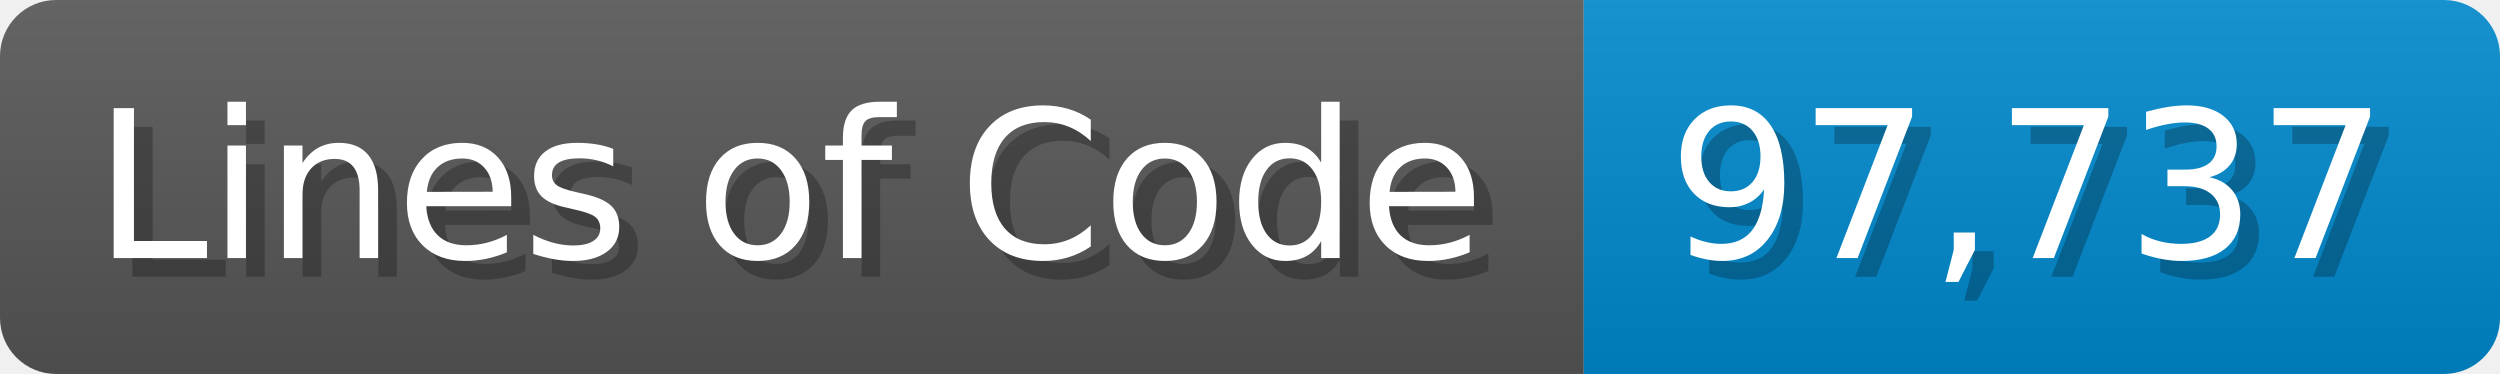
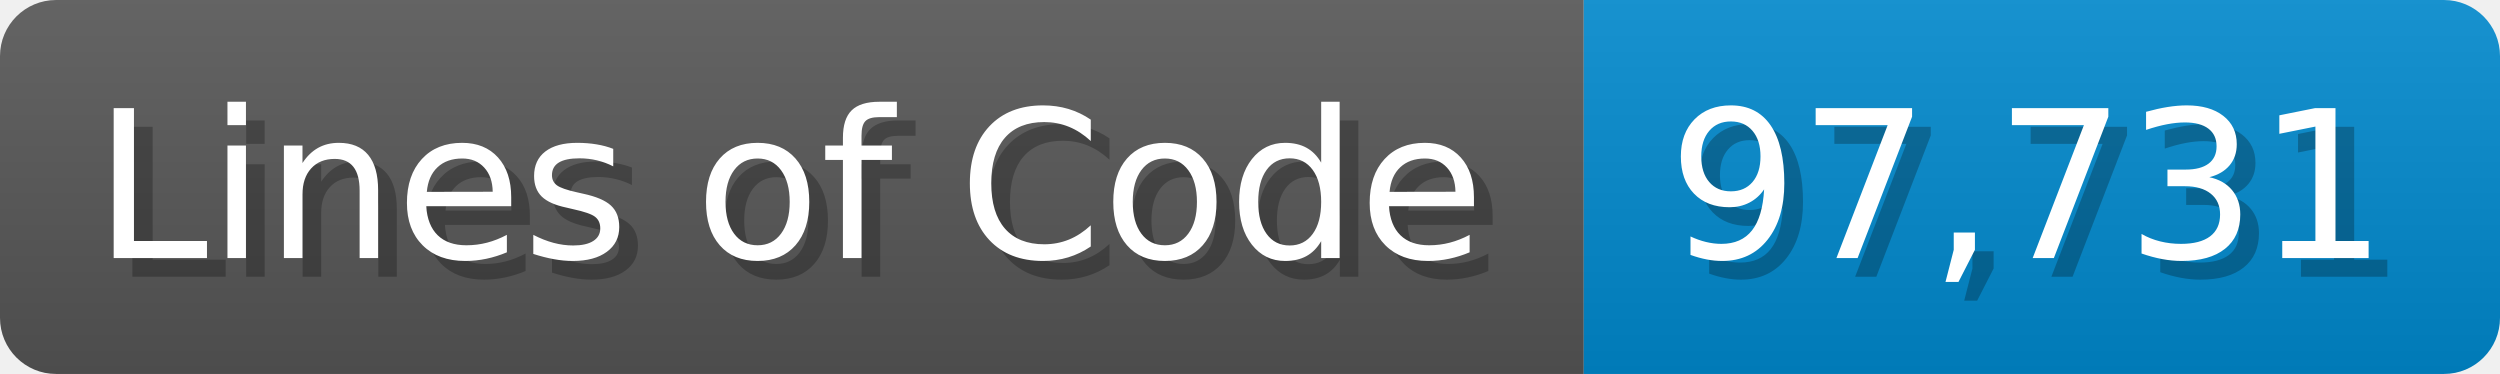
<svg xmlns="http://www.w3.org/2000/svg" width="133.7" height="20" viewBox="0 0 1337 200">
  <linearGradient id="a" x2="0" y2="100%">
    <stop offset="0" stop-opacity=".1" stop-color="#EEE" />
    <stop offset="1" stop-opacity=".1" />
  </linearGradient>
  <mask id="m">
    <rect width="1337" height="200" rx="30" fill="#FFF" />
  </mask>
  <g mask="url(#m)">
    <rect width="847" height="200" fill="#555" />
    <rect width="490" height="200" fill="#08C" x="847" />
    <rect width="1337" height="200" fill="url(#a)" />
  </g>
  <g fill="#fff" text-anchor="start" font-family="Verdana,DejaVu Sans,sans-serif" font-size="110">
    <text x="60" y="148" textLength="747" fill="#000" opacity="0.25">Lines of Code</text>
    <text x="50" y="138" textLength="747">Lines of Code</text>
-     <text x="902" y="148" textLength="390" fill="#000" opacity="0.25">97,737</text>
-     <text x="892" y="138" textLength="390">97,737</text>
+     <text x="902" y="148" textLength="390" fill="#000" opacity="0.25">97,731</text>
+     <text x="892" y="138" textLength="390">97,731</text>
  </g>
</svg>
